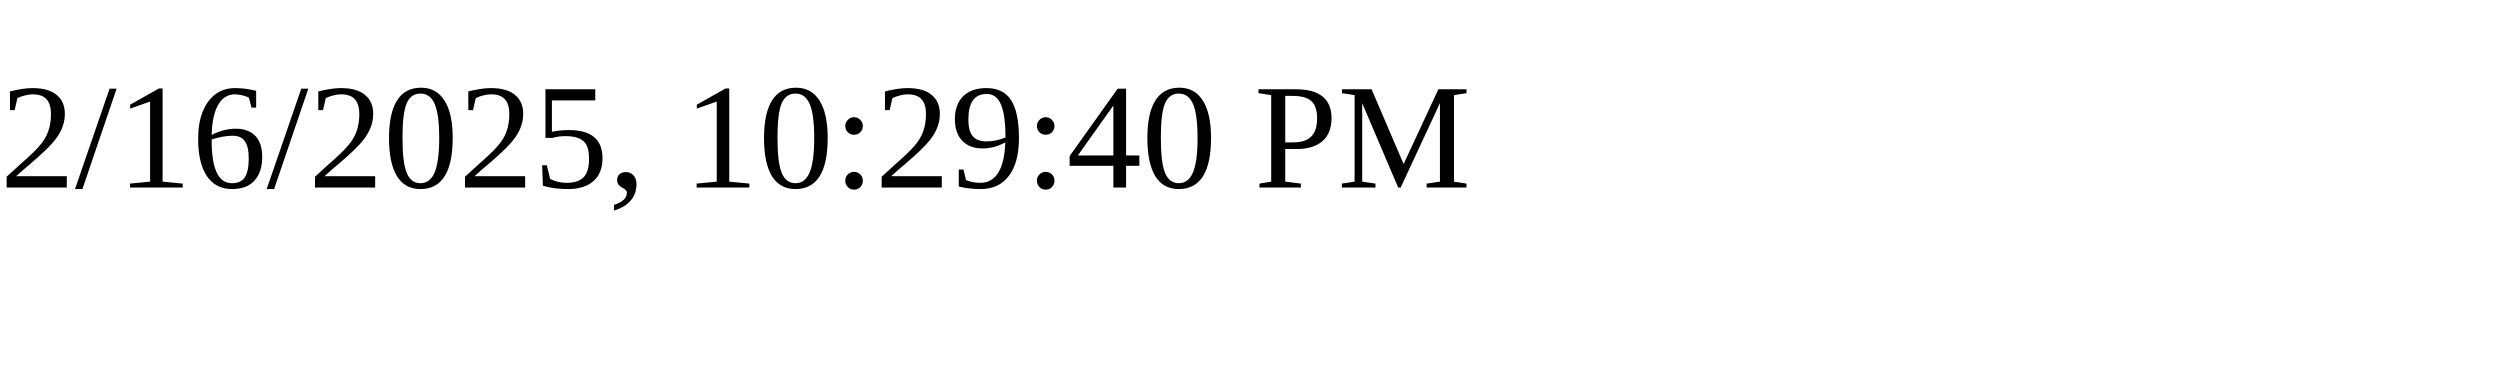
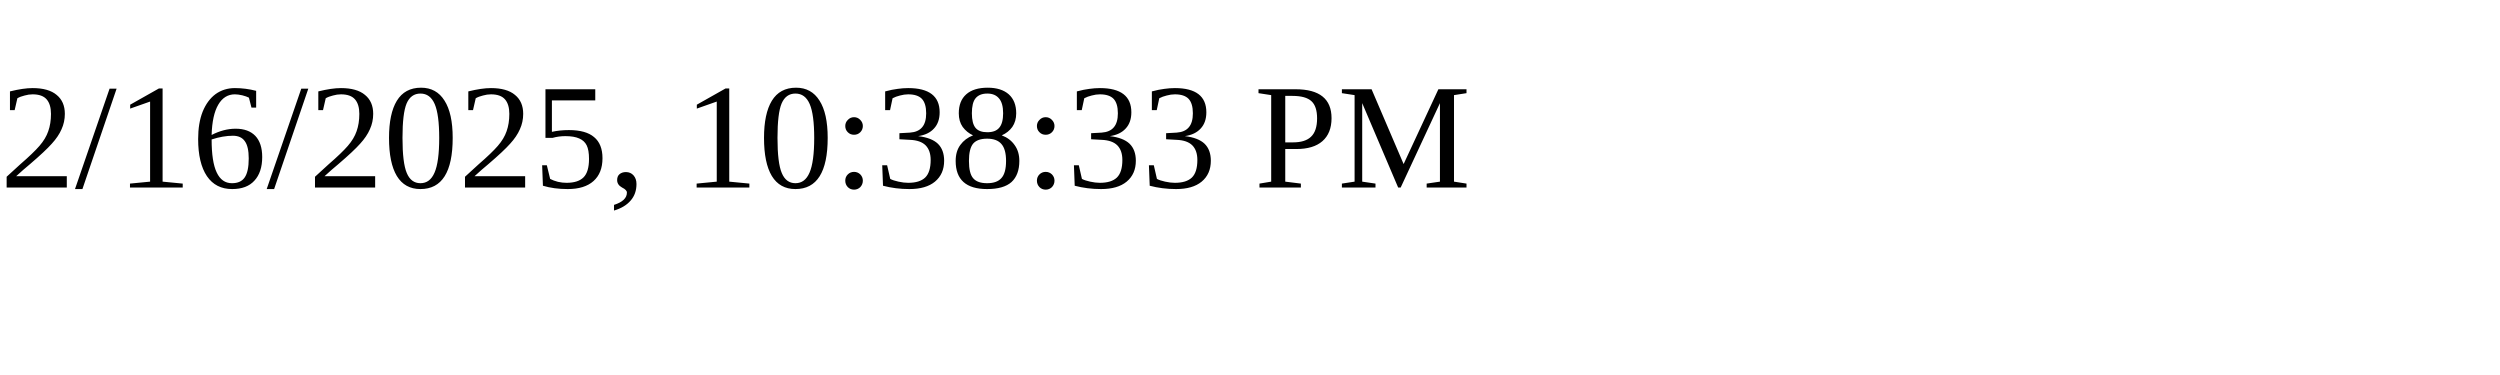
<svg xmlns="http://www.w3.org/2000/svg" height="30" width="200">
-   <text x="0" y="15">2/16/2025, 10:29:40 PM</text>
+   <text x="0" y="15">2/16/2025, 10:38:33 PM</text>
</svg>
